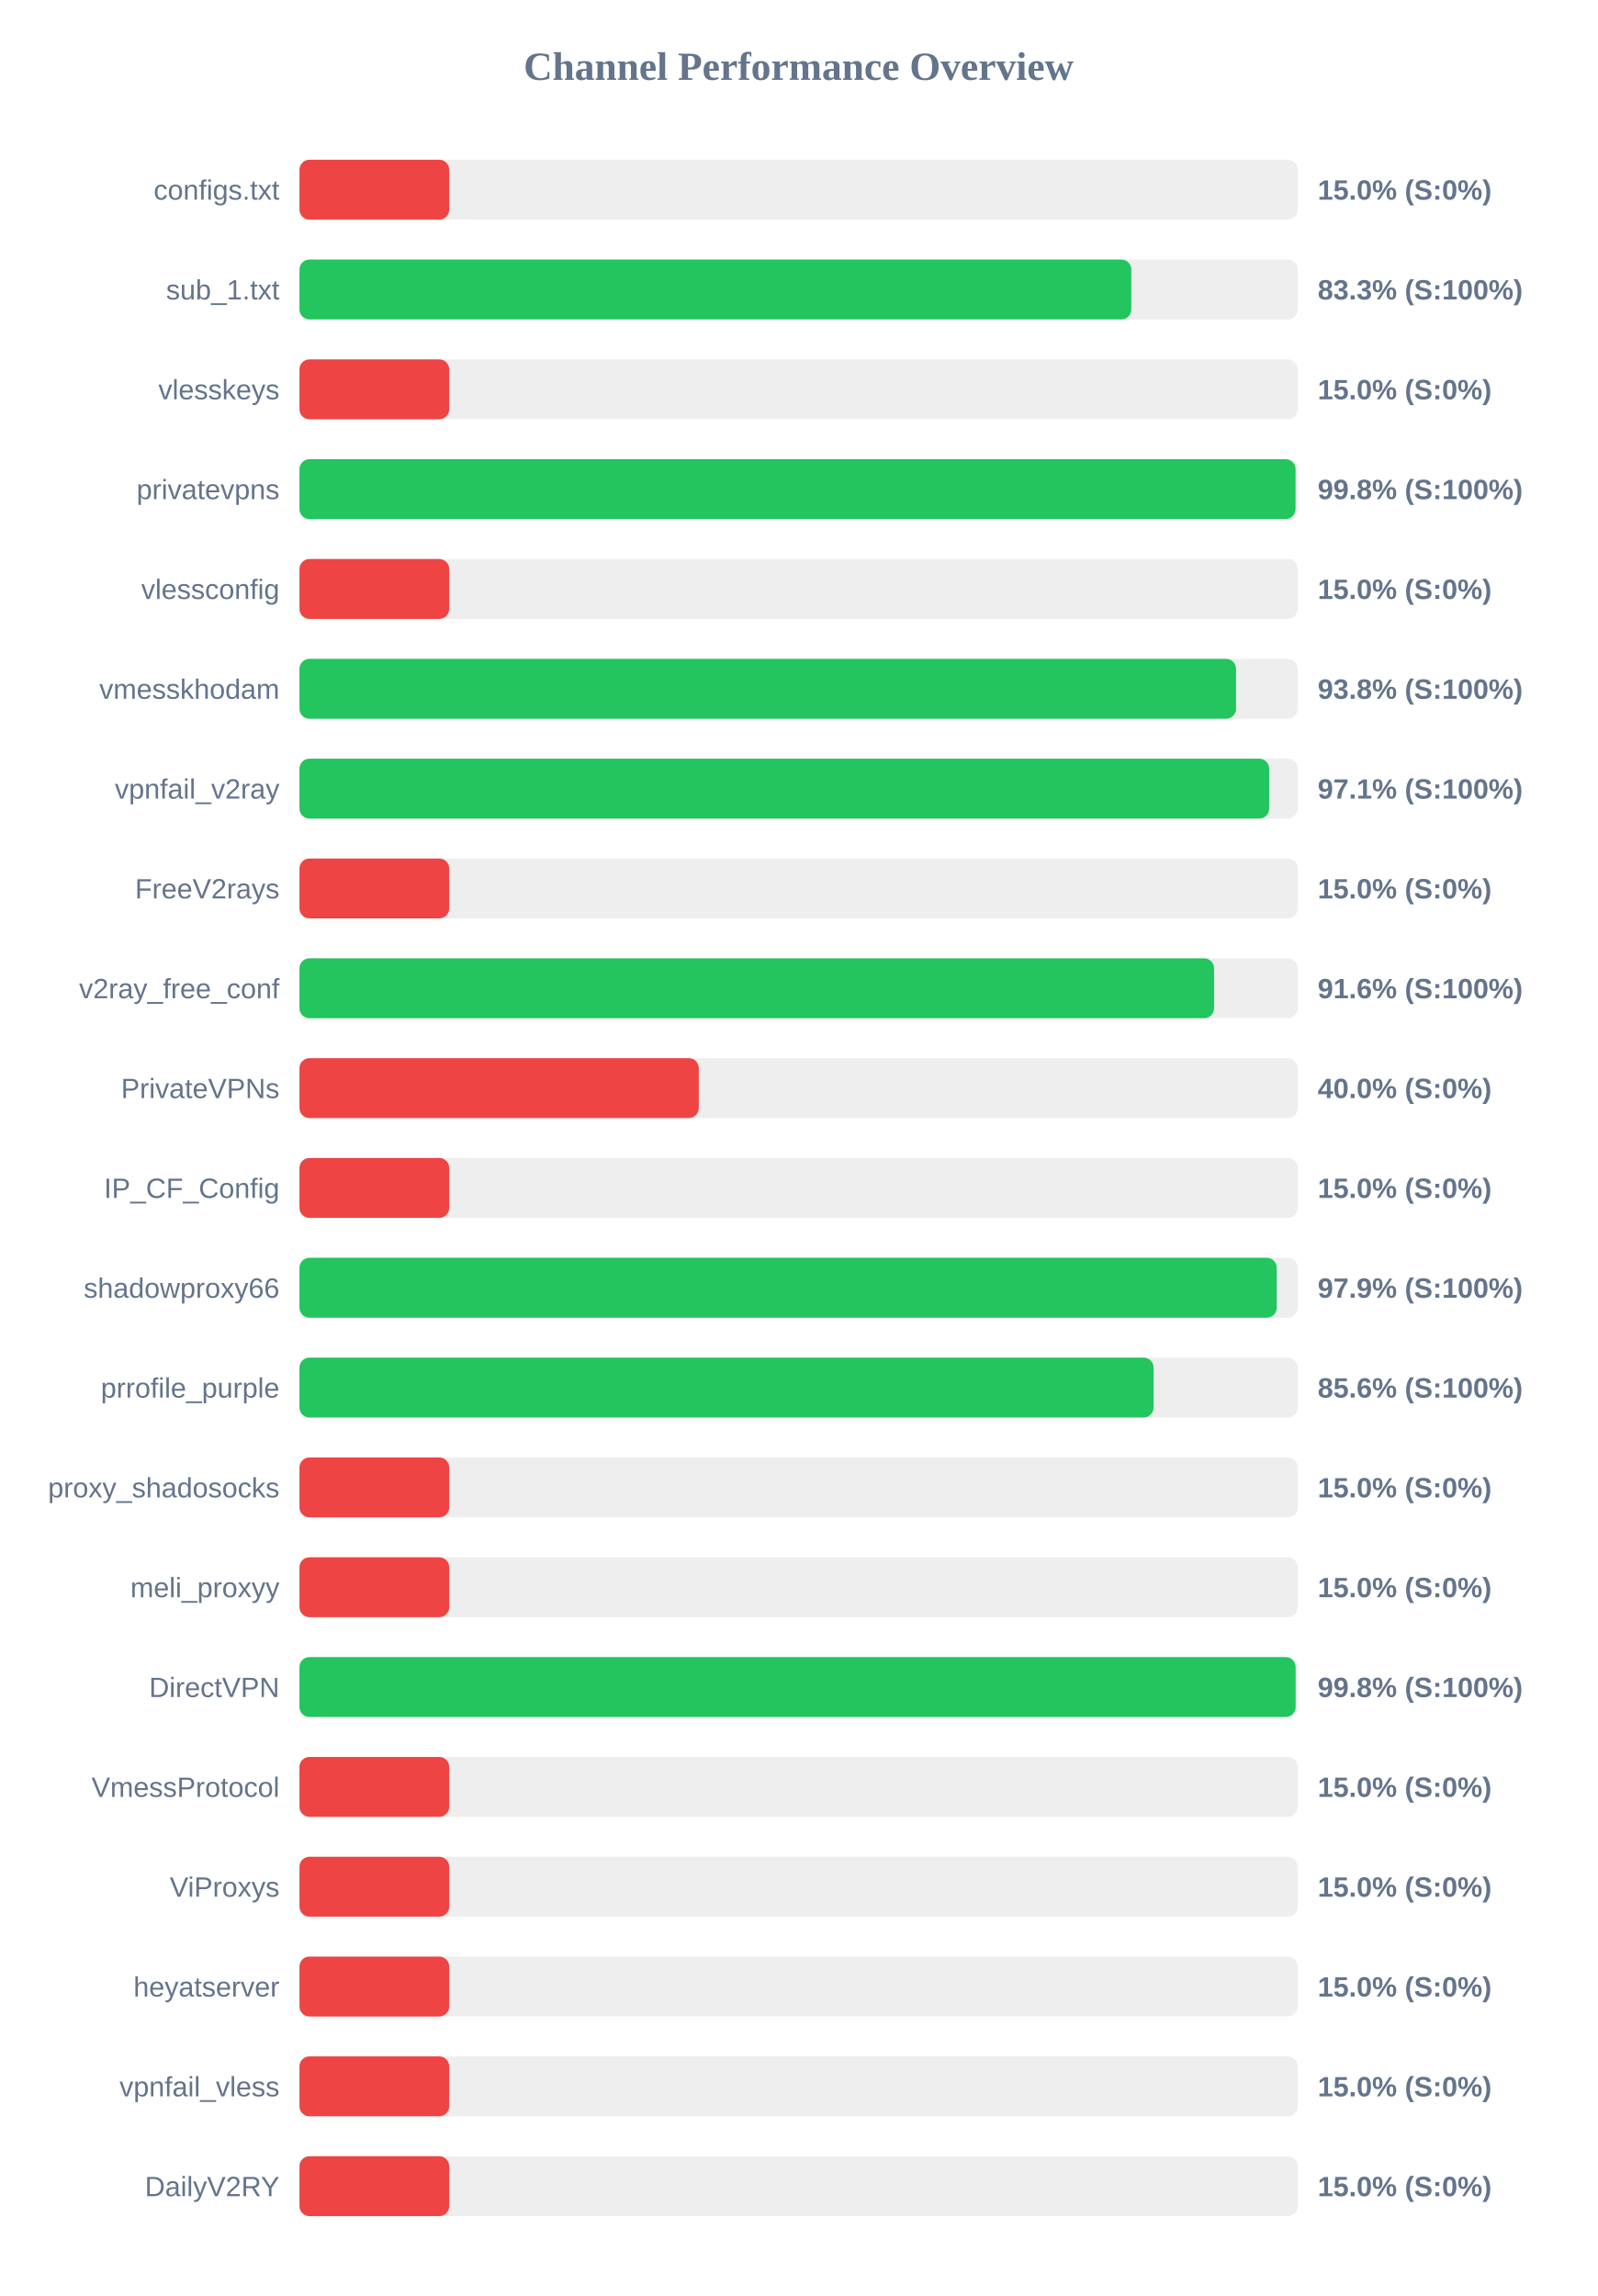
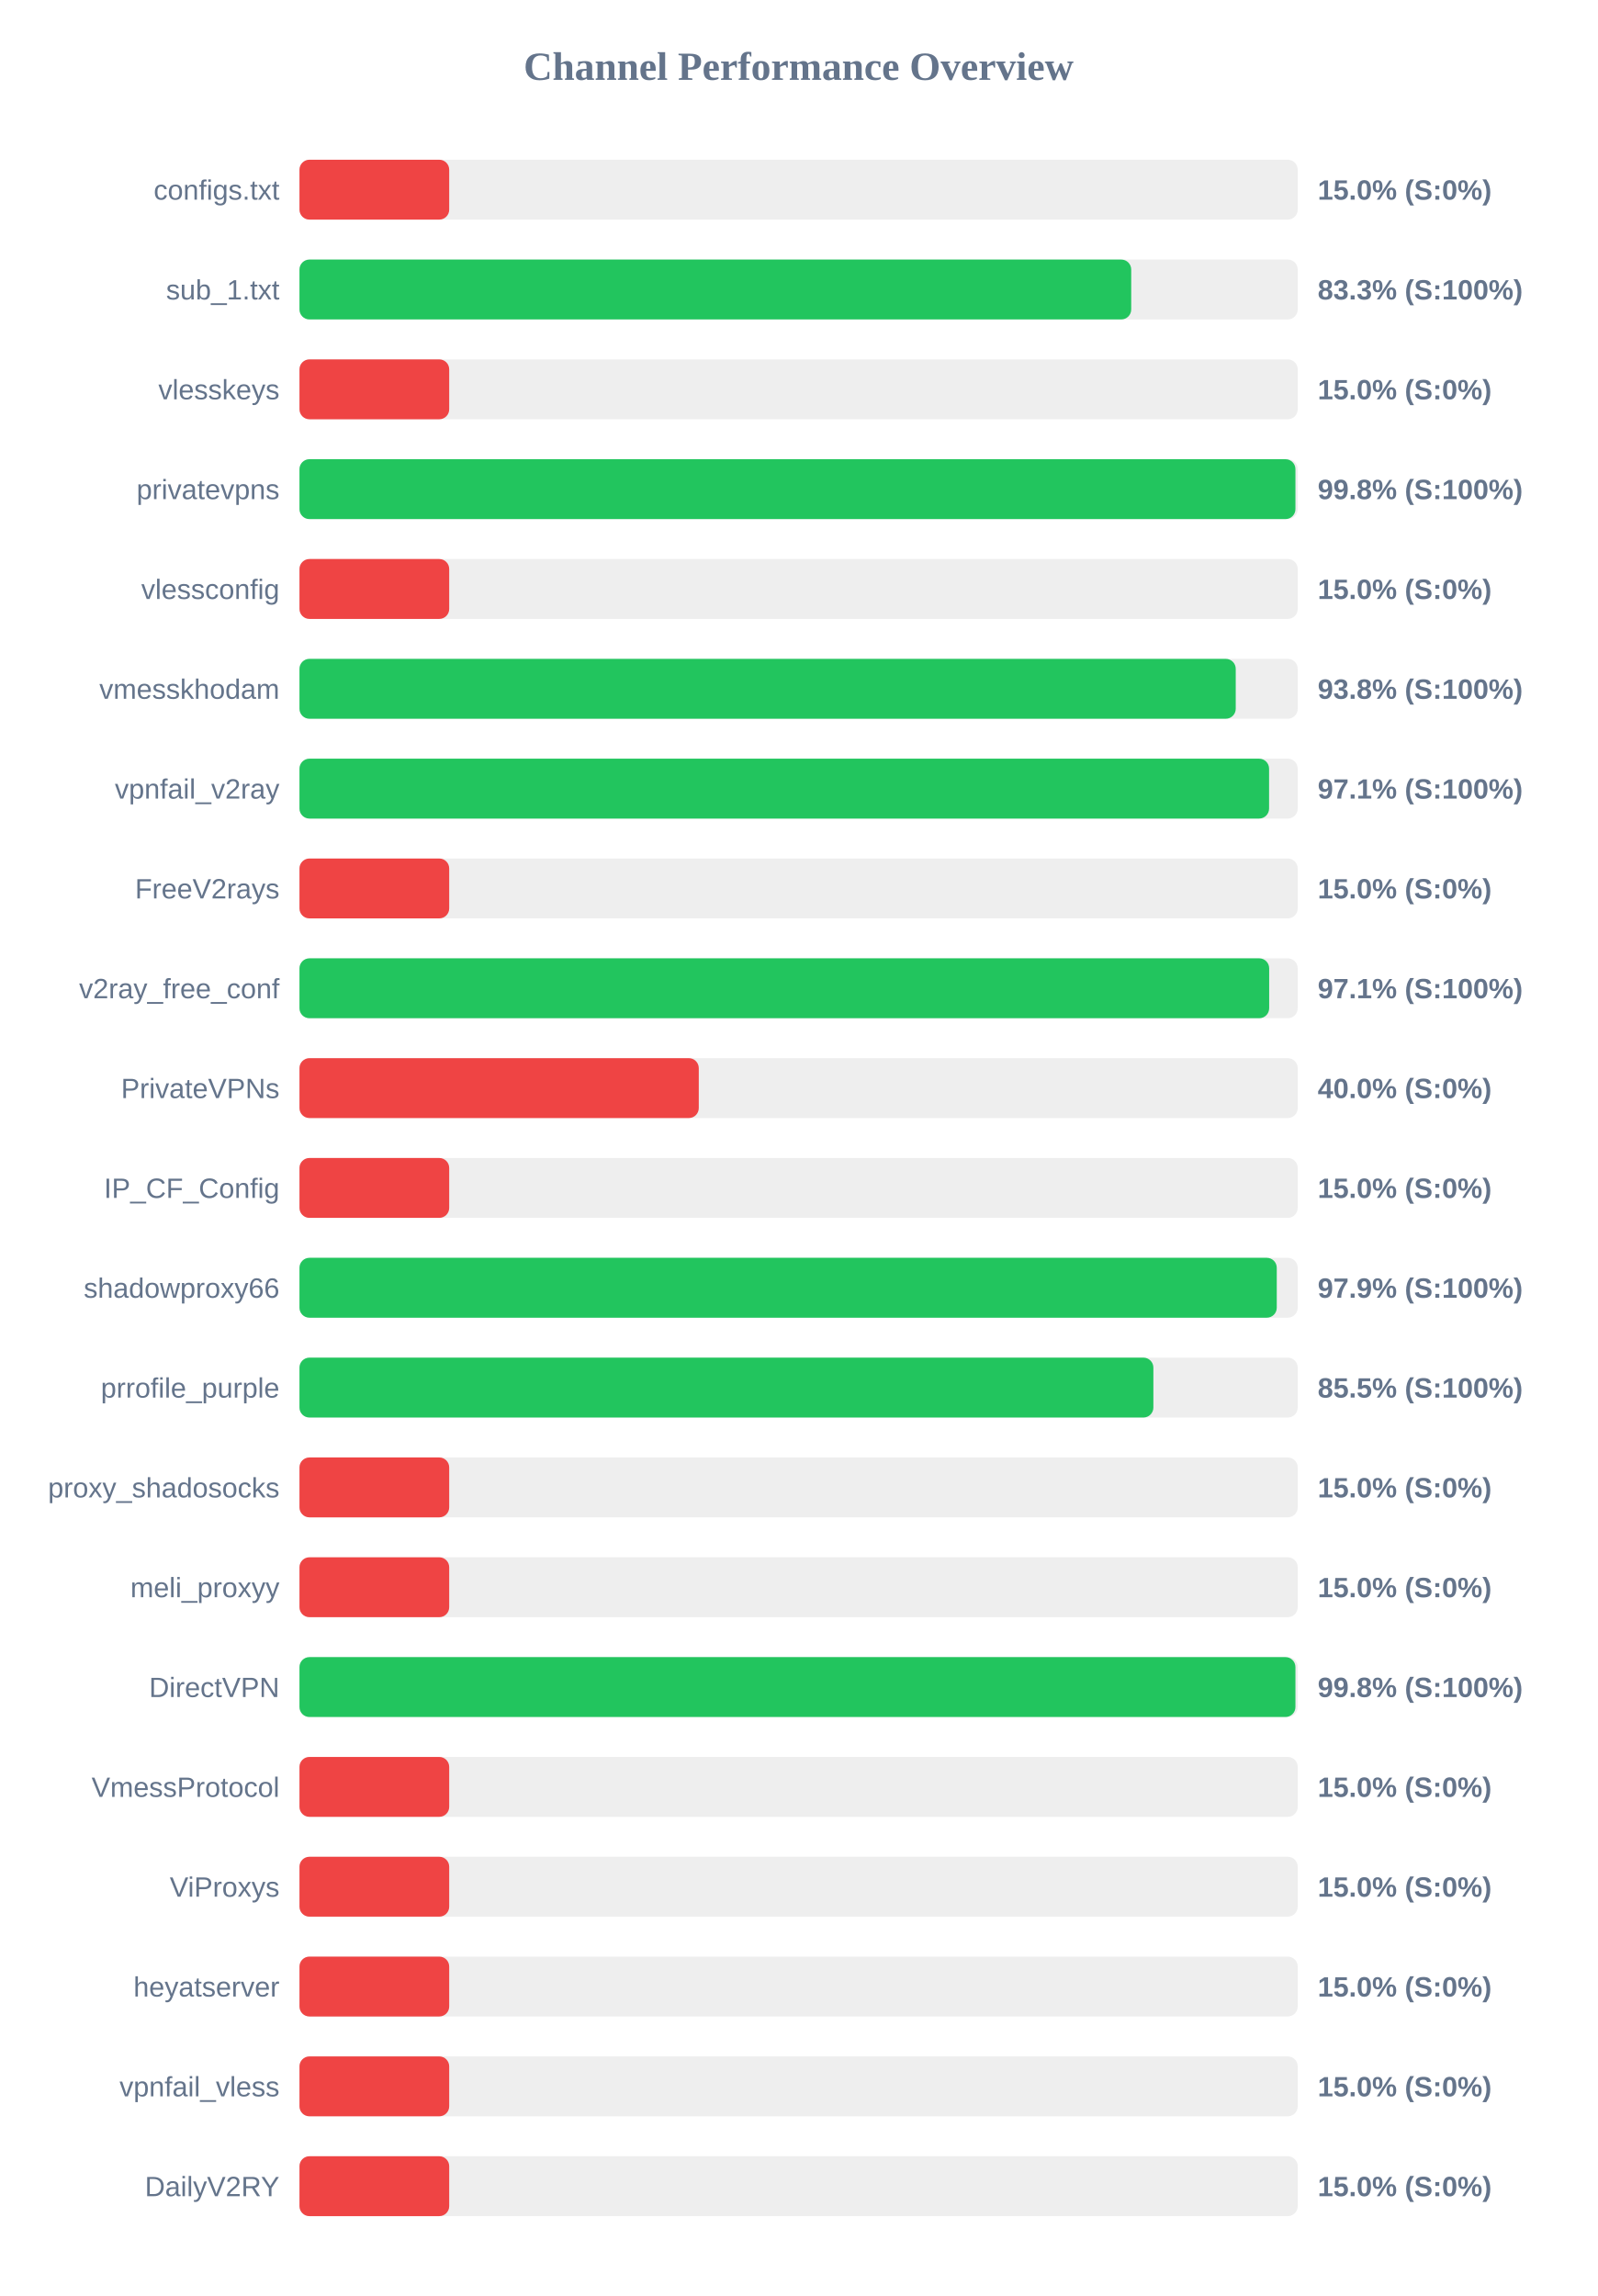
<svg xmlns="http://www.w3.org/2000/svg" width="800" height="1150" version="1.1">
  <style>
        .row { font: 14px Arial; fill: #64748b; }
        .score { font: bold 14px Arial; fill: #64748b; }
    </style>
  <text x="400" y="40" text-anchor="middle" font-size="20px" font-weight="bold" fill="#64748b">Channel Performance Overview</text>
  <rect x="150" y="80" width="500" height="30" fill="#eee" rx="5" />
  <rect x="150" y="80" width="75.0" height="30" fill="#ef4444" rx="5" />
  <text x="140" y="100" text-anchor="end" class="row">configs.txt</text>
  <text x="660" y="100" text-anchor="start" class="score">15.0% (S:0%)</text>
  <rect x="150" y="130" width="500" height="30" fill="#eee" rx="5" />
-   <rect x="150" y="130" width="416.65" height="30" fill="#22c55e" rx="5" />
+   <rect x="150" y="130" width="416.6" height="30" fill="#22c55e" rx="5" />
  <text x="140" y="150" text-anchor="end" class="row">sub_1.txt</text>
  <text x="660" y="150" text-anchor="start" class="score">83.3% (S:100%)</text>
  <rect x="150" y="180" width="500" height="30" fill="#eee" rx="5" />
  <rect x="150" y="180" width="75.0" height="30" fill="#ef4444" rx="5" />
  <text x="140" y="200" text-anchor="end" class="row">vlesskeys</text>
  <text x="660" y="200" text-anchor="start" class="score">15.0% (S:0%)</text>
  <rect x="150" y="230" width="500" height="30" fill="#eee" rx="5" />
-   <rect x="150" y="230" width="498.9" height="30" fill="#22c55e" rx="5" />
+   <rect x="150" y="230" width="498.85" height="30" fill="#22c55e" rx="5" />
  <text x="140" y="250" text-anchor="end" class="row">privatevpns</text>
  <text x="660" y="250" text-anchor="start" class="score">99.8% (S:100%)</text>
  <rect x="150" y="280" width="500" height="30" fill="#eee" rx="5" />
  <rect x="150" y="280" width="75.0" height="30" fill="#ef4444" rx="5" />
  <text x="140" y="300" text-anchor="end" class="row">vlessconfig</text>
  <text x="660" y="300" text-anchor="start" class="score">15.0% (S:0%)</text>
  <rect x="150" y="330" width="500" height="30" fill="#eee" rx="5" />
-   <rect x="150" y="330" width="469.1" height="30" fill="#22c55e" rx="5" />
+   <rect x="150" y="330" width="468.95" height="30" fill="#22c55e" rx="5" />
  <text x="140" y="350" text-anchor="end" class="row">vmesskhodam</text>
  <text x="660" y="350" text-anchor="start" class="score">93.8% (S:100%)</text>
  <rect x="150" y="380" width="500" height="30" fill="#eee" rx="5" />
-   <rect x="150" y="380" width="485.7" height="30" fill="#22c55e" rx="5" />
+   <rect x="150" y="380" width="485.65" height="30" fill="#22c55e" rx="5" />
  <text x="140" y="400" text-anchor="end" class="row">vpnfail_v2ray</text>
  <text x="660" y="400" text-anchor="start" class="score">97.1% (S:100%)</text>
  <rect x="150" y="430" width="500" height="30" fill="#eee" rx="5" />
  <rect x="150" y="430" width="75.0" height="30" fill="#ef4444" rx="5" />
  <text x="140" y="450" text-anchor="end" class="row">FreeV2rays</text>
  <text x="660" y="450" text-anchor="start" class="score">15.0% (S:0%)</text>
  <rect x="150" y="480" width="500" height="30" fill="#eee" rx="5" />
-   <rect x="150" y="480" width="458.1" height="30" fill="#22c55e" rx="5" />
+   <rect x="150" y="480" width="485.7" height="30" fill="#22c55e" rx="5" />
  <text x="140" y="500" text-anchor="end" class="row">v2ray_free_conf</text>
-   <text x="660" y="500" text-anchor="start" class="score">91.6% (S:100%)</text>
+   <text x="660" y="500" text-anchor="start" class="score">97.1% (S:100%)</text>
  <rect x="150" y="530" width="500" height="30" fill="#eee" rx="5" />
  <rect x="150" y="530" width="200.0" height="30" fill="#ef4444" rx="5" />
  <text x="140" y="550" text-anchor="end" class="row">PrivateVPNs</text>
  <text x="660" y="550" text-anchor="start" class="score">40.0% (S:0%)</text>
  <rect x="150" y="580" width="500" height="30" fill="#eee" rx="5" />
  <rect x="150" y="580" width="75.0" height="30" fill="#ef4444" rx="5" />
  <text x="140" y="600" text-anchor="end" class="row">IP_CF_Config</text>
  <text x="660" y="600" text-anchor="start" class="score">15.0% (S:0%)</text>
  <rect x="150" y="630" width="500" height="30" fill="#eee" rx="5" />
  <rect x="150" y="630" width="489.5" height="30" fill="#22c55e" rx="5" />
  <text x="140" y="650" text-anchor="end" class="row">shadowproxy66</text>
  <text x="660" y="650" text-anchor="start" class="score">97.9% (S:100%)</text>
  <rect x="150" y="680" width="500" height="30" fill="#eee" rx="5" />
-   <rect x="150" y="680" width="427.8" height="30" fill="#22c55e" rx="5" />
+   <rect x="150" y="680" width="427.7" height="30" fill="#22c55e" rx="5" />
  <text x="140" y="700" text-anchor="end" class="row">prrofile_purple</text>
-   <text x="660" y="700" text-anchor="start" class="score">85.6% (S:100%)</text>
+   <text x="660" y="700" text-anchor="start" class="score">85.5% (S:100%)</text>
  <rect x="150" y="730" width="500" height="30" fill="#eee" rx="5" />
  <rect x="150" y="730" width="75.0" height="30" fill="#ef4444" rx="5" />
  <text x="140" y="750" text-anchor="end" class="row">proxy_shadosocks</text>
  <text x="660" y="750" text-anchor="start" class="score">15.0% (S:0%)</text>
  <rect x="150" y="780" width="500" height="30" fill="#eee" rx="5" />
  <rect x="150" y="780" width="75.0" height="30" fill="#ef4444" rx="5" />
  <text x="140" y="800" text-anchor="end" class="row">meli_proxyy</text>
  <text x="660" y="800" text-anchor="start" class="score">15.0% (S:0%)</text>
  <rect x="150" y="830" width="500" height="30" fill="#eee" rx="5" />
-   <rect x="150" y="830" width="498.95" height="30" fill="#22c55e" rx="5" />
+   <rect x="150" y="830" width="498.85" height="30" fill="#22c55e" rx="5" />
  <text x="140" y="850" text-anchor="end" class="row">DirectVPN</text>
  <text x="660" y="850" text-anchor="start" class="score">99.8% (S:100%)</text>
  <rect x="150" y="880" width="500" height="30" fill="#eee" rx="5" />
  <rect x="150" y="880" width="75.0" height="30" fill="#ef4444" rx="5" />
  <text x="140" y="900" text-anchor="end" class="row">VmessProtocol</text>
  <text x="660" y="900" text-anchor="start" class="score">15.0% (S:0%)</text>
  <rect x="150" y="930" width="500" height="30" fill="#eee" rx="5" />
  <rect x="150" y="930" width="75.0" height="30" fill="#ef4444" rx="5" />
  <text x="140" y="950" text-anchor="end" class="row">ViProxys</text>
  <text x="660" y="950" text-anchor="start" class="score">15.0% (S:0%)</text>
  <rect x="150" y="980" width="500" height="30" fill="#eee" rx="5" />
  <rect x="150" y="980" width="75.0" height="30" fill="#ef4444" rx="5" />
  <text x="140" y="1000" text-anchor="end" class="row">heyatserver</text>
  <text x="660" y="1000" text-anchor="start" class="score">15.0% (S:0%)</text>
  <rect x="150" y="1030" width="500" height="30" fill="#eee" rx="5" />
  <rect x="150" y="1030" width="75.0" height="30" fill="#ef4444" rx="5" />
  <text x="140" y="1050" text-anchor="end" class="row">vpnfail_vless</text>
  <text x="660" y="1050" text-anchor="start" class="score">15.0% (S:0%)</text>
  <rect x="150" y="1080" width="500" height="30" fill="#eee" rx="5" />
  <rect x="150" y="1080" width="75.0" height="30" fill="#ef4444" rx="5" />
  <text x="140" y="1100" text-anchor="end" class="row">DailyV2RY</text>
  <text x="660" y="1100" text-anchor="start" class="score">15.0% (S:0%)</text>
</svg>
